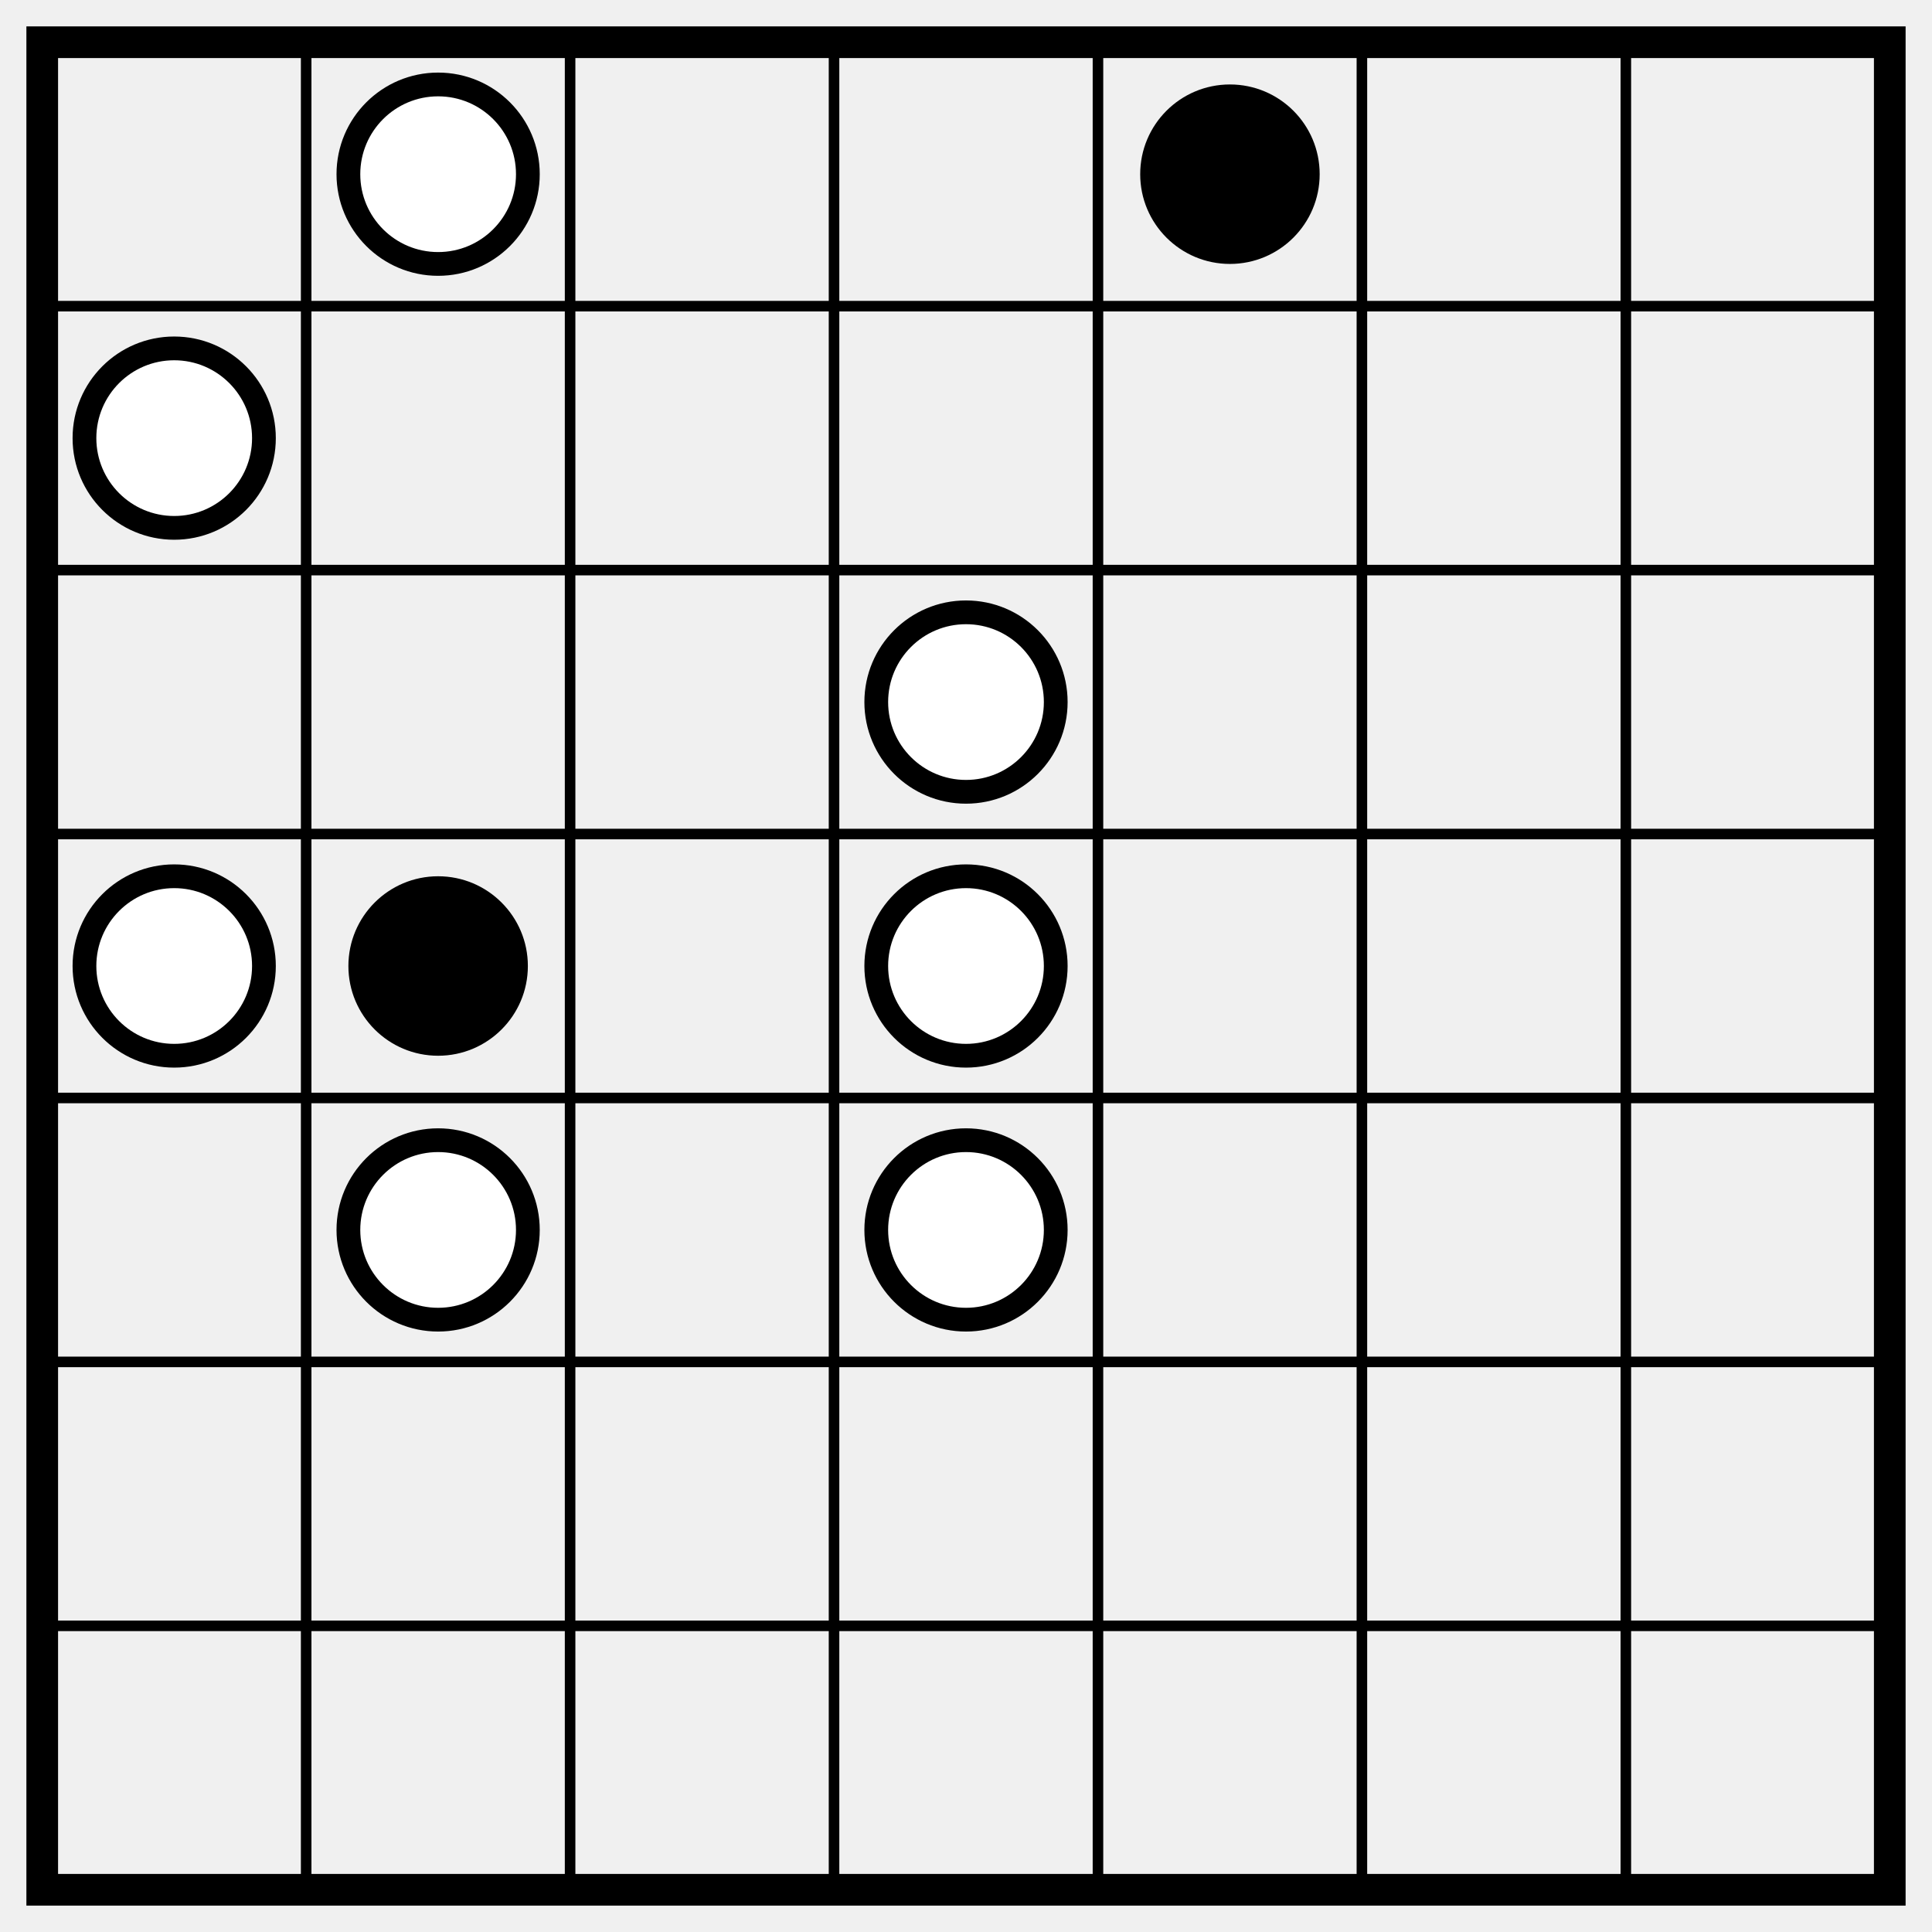
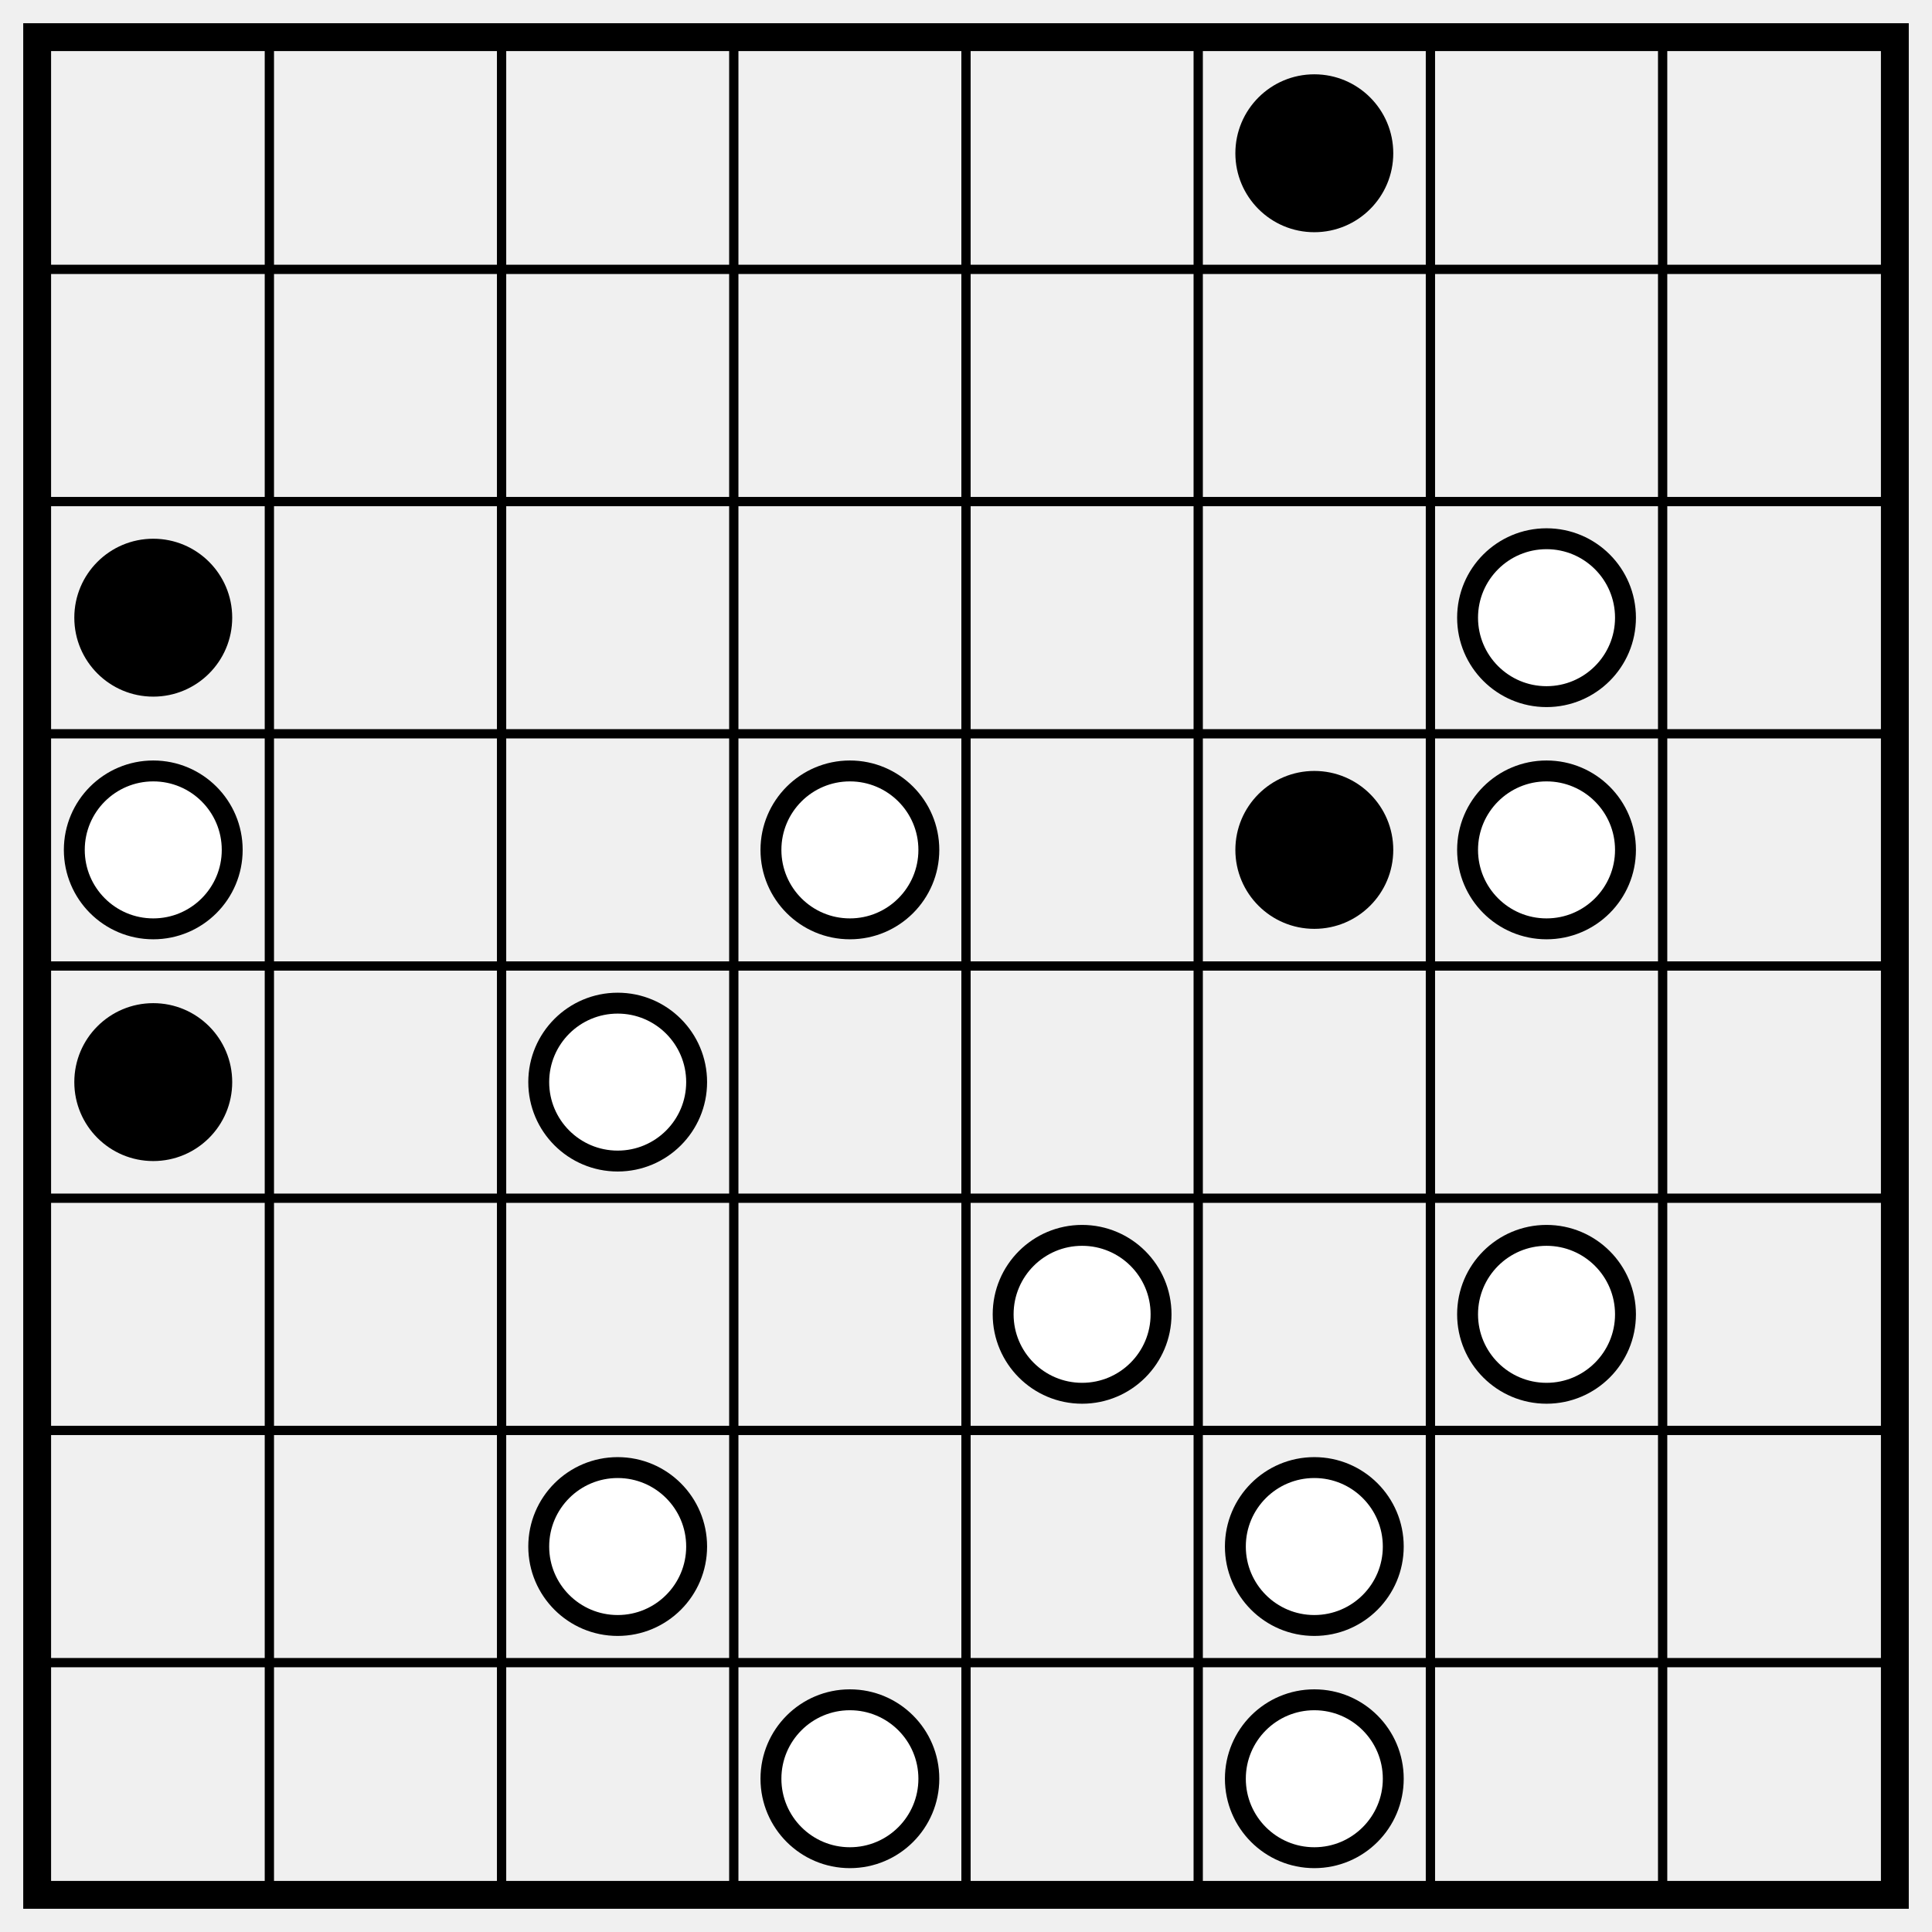
- <svg xmlns="http://www.w3.org/2000/svg" class="p" viewBox="0 0 732 732" preserveAspectRatio="xMidYMid meet" shape-rendering="geometricPrecision">
-   <path d="M16 116H716M16 216H716M16 316H716M16 416H716M16 516H716M16 616H716M116 16V716M216 16V716M316 16V716M416 16V716M516 16V716M616 16V716" fill="none" stroke="#000" stroke-width="4" stroke-linecap="square" />
-   <rect x="16" y="16" width="700" height="700" fill="none" stroke="#000" stroke-width="12" />
-   <circle cx="166" cy="66" r="34" fill="#fff" stroke="#000" stroke-width="9" />
-   <circle cx="466" cy="66" r="34" fill="#000" />
+ <svg xmlns="http://www.w3.org/2000/svg" class="p" viewBox="0 0 832 832" preserveAspectRatio="xMidYMid meet" shape-rendering="geometricPrecision">
+   <path d="M16 116H816M16 216H816M16 316H816M16 416H816M16 516H816M16 616H816M16 716H816M116 16V816M216 16V816M316 16V816M416 16V816M516 16V816M616 16V816M716 16V816" fill="none" stroke="#000" stroke-width="4" stroke-linecap="square" />
+   <rect x="16" y="16" width="800" height="800" fill="none" stroke="#000" stroke-width="12" />
+   <g fill="#000">
+     <circle cx="566" cy="66" r="34" />
+     <circle cx="66" cy="266" r="34" />
+   </g>
  <g fill="#fff" stroke="#000" stroke-width="9">
-     <circle cx="66" cy="166" r="34" />
-     <circle cx="366" cy="266" r="34" />
+     <circle cx="666" cy="266" r="34" />
    <circle cx="66" cy="366" r="34" />
+     <circle cx="366" cy="366" r="34" />
  </g>
-   <circle cx="166" cy="366" r="34" fill="#000" />
+   <circle cx="566" cy="366" r="34" fill="#000" />
+   <circle cx="666" cy="366" r="34" fill="#fff" stroke="#000" stroke-width="9" />
+   <circle cx="66" cy="466" r="34" fill="#000" />
  <g fill="#fff" stroke="#000" stroke-width="9">
-     <circle cx="366" cy="366" r="34" />
-     <circle cx="166" cy="466" r="34" />
-     <circle cx="366" cy="466" r="34" />
+     <circle cx="266" cy="466" r="34" />
+     <circle cx="466" cy="566" r="34" />
+     <circle cx="666" cy="566" r="34" />
+     <circle cx="266" cy="666" r="34" />
+     <circle cx="566" cy="666" r="34" />
+     <circle cx="366" cy="766" r="34" />
+     <circle cx="566" cy="766" r="34" />
  </g>
</svg>
